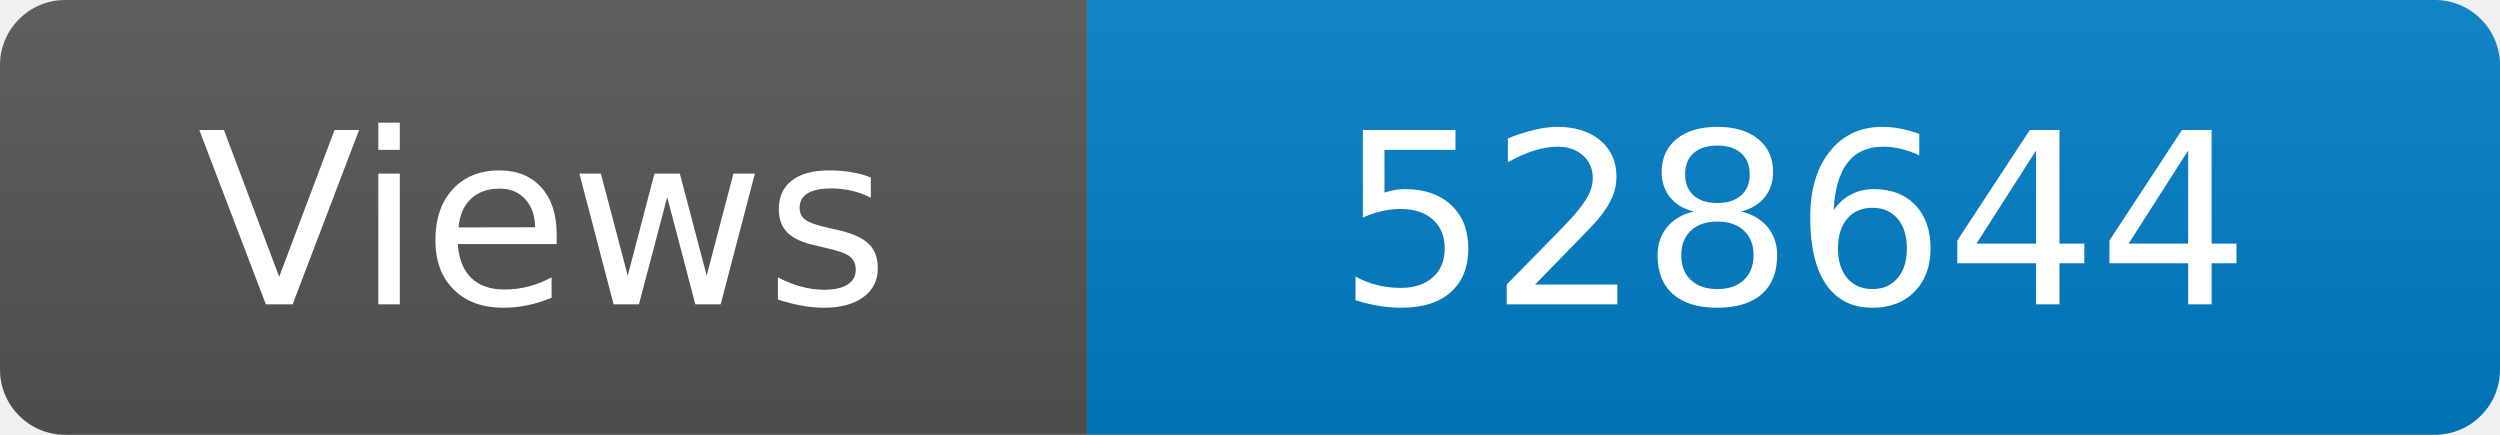
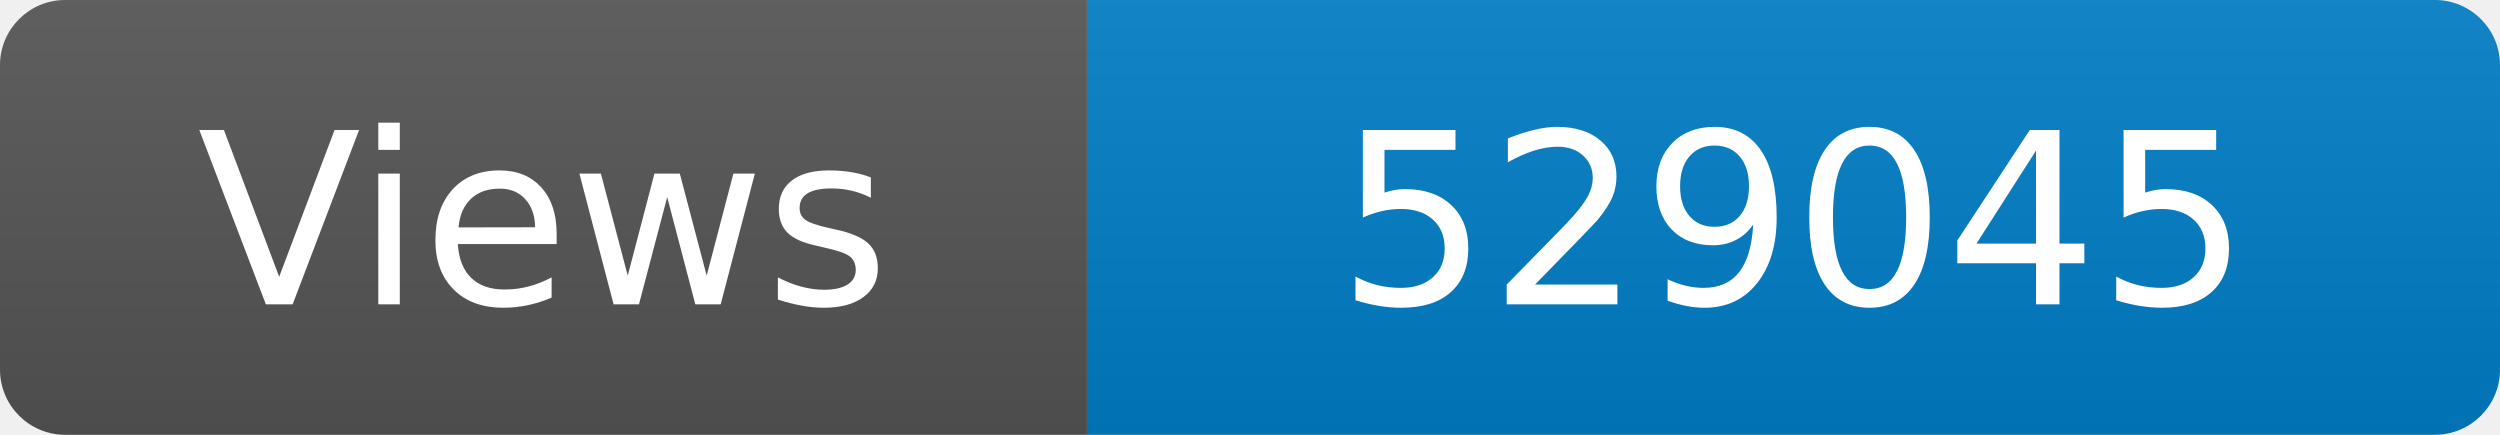
<svg xmlns="http://www.w3.org/2000/svg" width="115" height="20" role="img" aria-label="Maintained?: yes">
  <linearGradient id="s" x2="0" y2="100%">
    <stop offset="0" stop-color="#bbb" stop-opacity=".1" />
    <stop offset="1" stop-opacity=".1" />
  </linearGradient>
  <clipPath id="r">
    <rect width="115" height="20" rx="3" fill="#fff" />
  </clipPath>
  <g clip-path="url(#r)">
    <rect width="50" height="20" fill="#555" />
    <rect x="50" width="160" height="20" fill="#007ec6" />
    <rect width="115" height="20" fill="url(#s)" />
  </g>
  <g fill="#fff" text-anchor="middle" font-family="Verdana,Geneva,DejaVu Sans,sans-serif" font-size="110">
    <text x="250" y="140" transform="scale(.1)" fill="#fff">Views</text>
-     <text x="825" y="140" transform="scale(.1)" fill="#fff">528644</text>
+     <text x="825" y="140" transform="scale(.1)" fill="#fff">529045</text>
  </g>
</svg>
